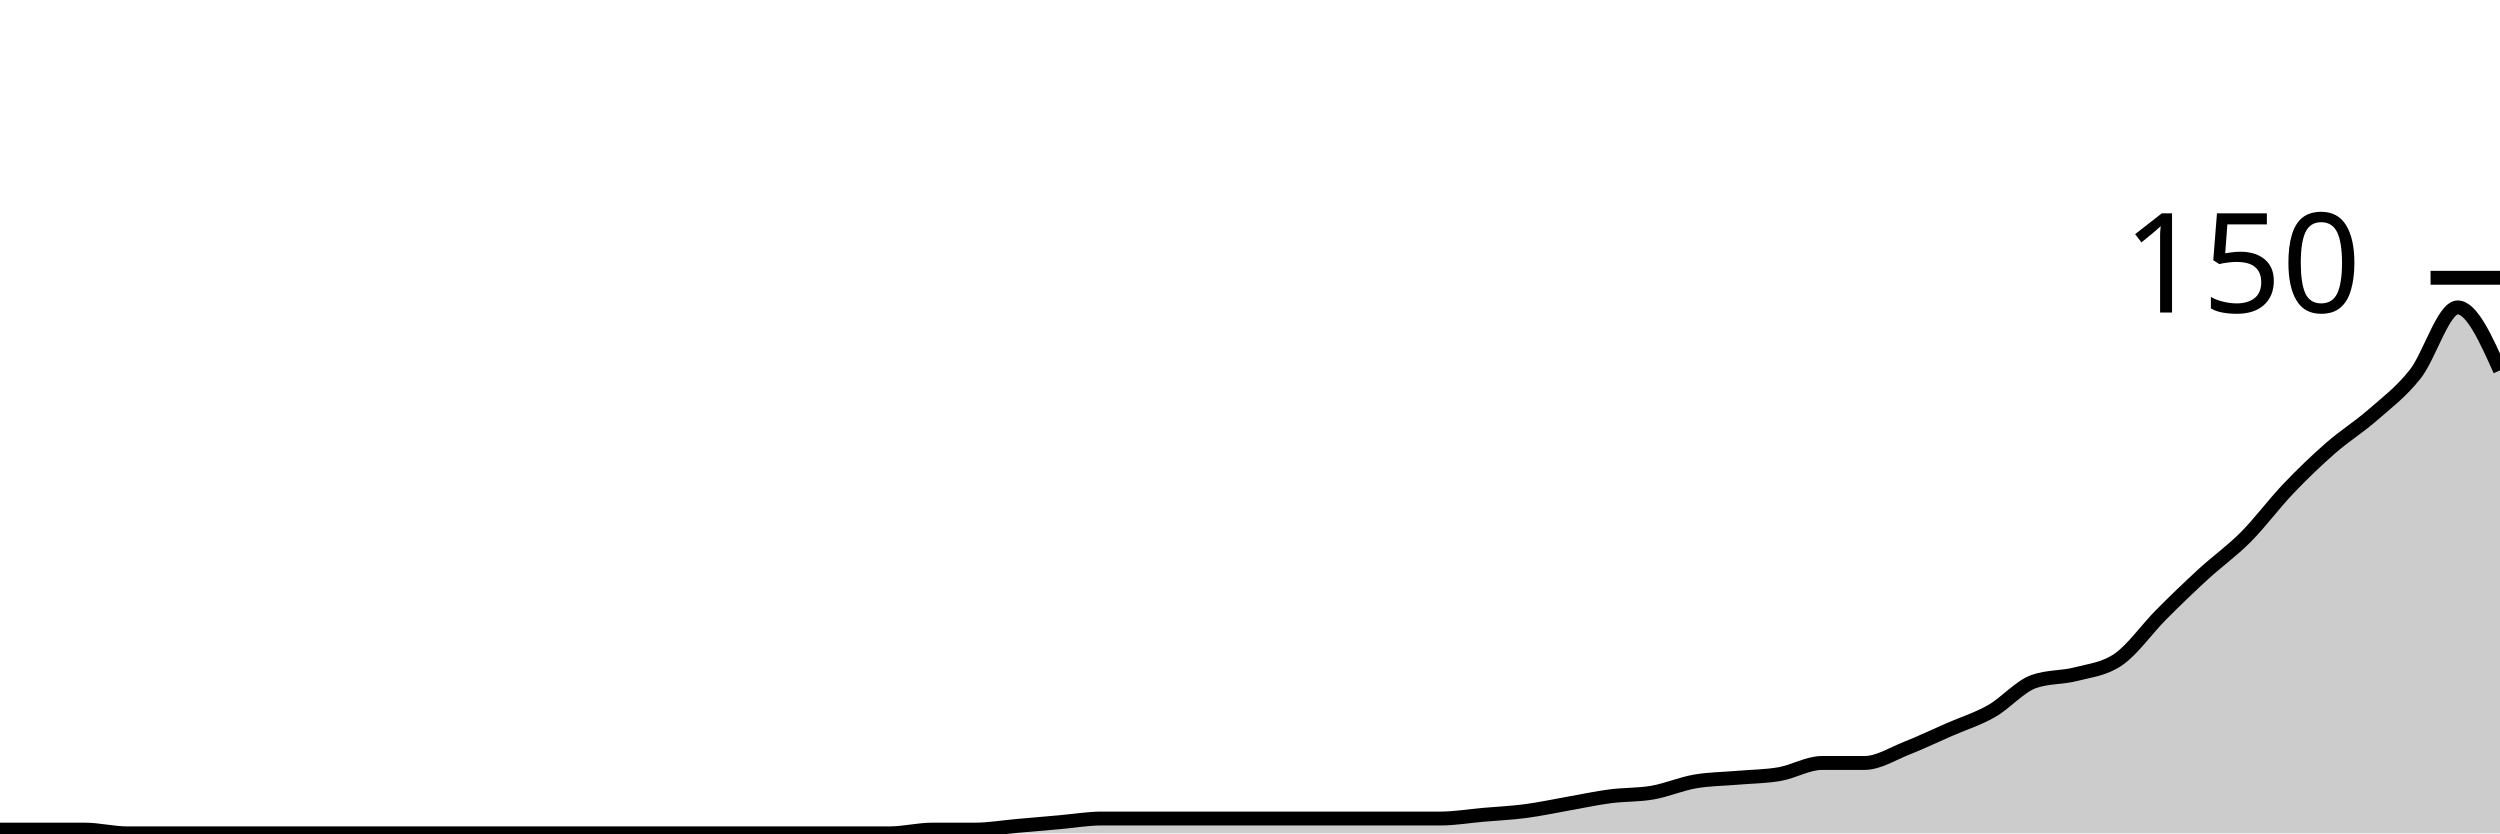
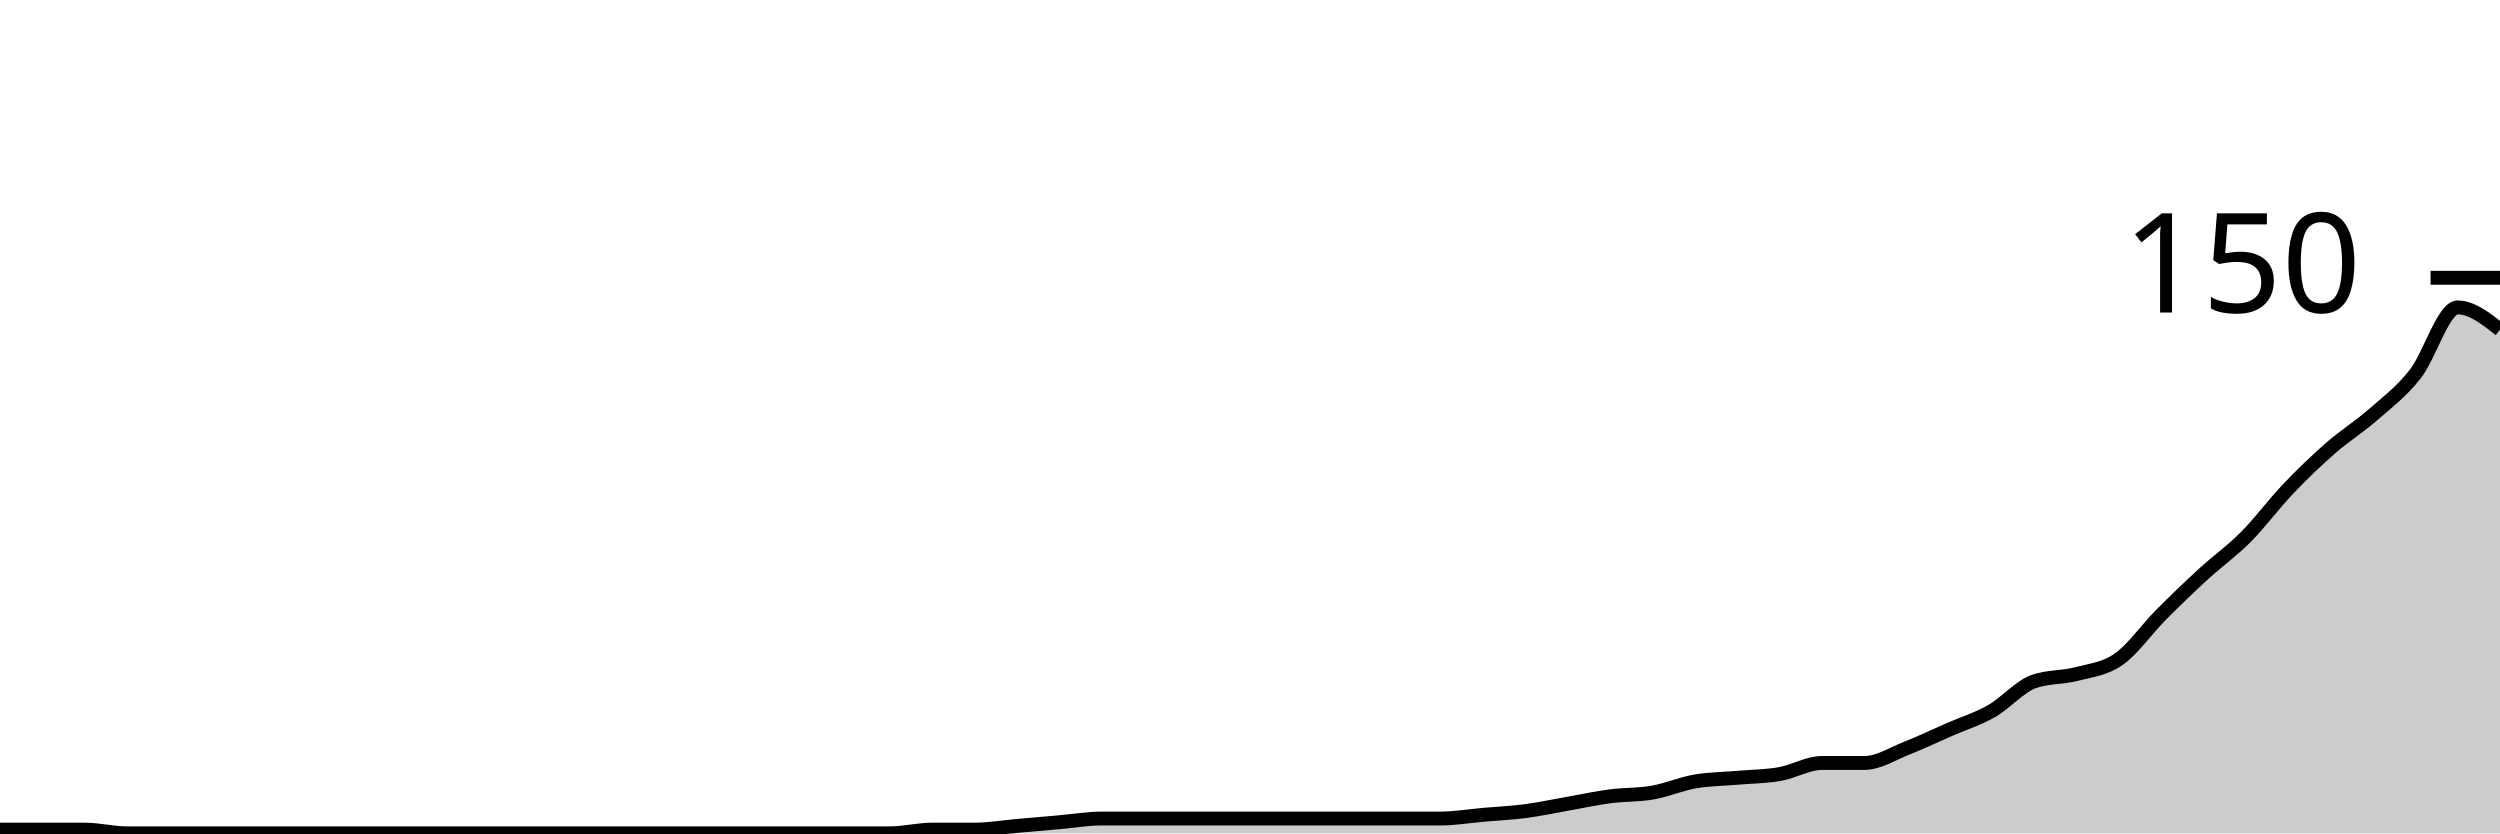
<svg xmlns="http://www.w3.org/2000/svg" viewBox="0 0 180 60">
  <g transform="translate(0,20)">
-     <path class="area" fill="rgba(0, 0, 0, 0.2)" d="M0,39.733C1.017,39.733,2.034,39.733,3.051,39.733C4.068,39.733,5.085,39.733,6.102,39.733C7.119,39.733,8.136,40,9.153,40C10.169,40,11.186,40,12.203,40C13.22,40,14.237,40,15.254,40C16.271,40,17.288,40,18.305,40C19.322,40,20.339,40,21.356,40C22.373,40,23.39,40,24.407,40C25.424,40,26.441,40,27.458,40C28.475,40,29.492,40,30.508,40C31.525,40,32.542,40,33.559,40C34.576,40,35.593,40,36.61,40C37.627,40,38.644,40,39.661,40C40.678,40,41.695,40,42.712,40C43.729,40,44.746,40,45.763,40C46.78,40,47.797,40,48.814,40C49.831,40,50.847,40,51.864,40C52.881,40,53.898,40,54.915,40C55.932,40,56.949,40,57.966,40C58.983,40,60,40,61.017,40C62.034,40,63.051,40,64.068,40C65.085,40,66.102,39.733,67.119,39.733C68.136,39.733,69.153,39.733,70.169,39.733C71.186,39.733,72.203,39.556,73.22,39.467C74.237,39.378,75.254,39.289,76.271,39.2C77.288,39.111,78.305,38.933,79.322,38.933C80.339,38.933,81.356,38.933,82.373,38.933C83.39,38.933,84.407,38.933,85.424,38.933C86.441,38.933,87.458,38.933,88.475,38.933C89.492,38.933,90.508,38.933,91.525,38.933C92.542,38.933,93.559,38.933,94.576,38.933C95.593,38.933,96.61,38.933,97.627,38.933C98.644,38.933,99.661,38.933,100.678,38.933C101.695,38.933,102.712,38.933,103.729,38.933C104.746,38.933,105.763,38.756,106.78,38.667C107.797,38.578,108.814,38.533,109.831,38.4C110.847,38.267,111.864,38.044,112.881,37.867C113.898,37.689,114.915,37.467,115.932,37.333C116.949,37.2,117.966,37.244,118.983,37.067C120,36.889,121.017,36.444,122.034,36.267C123.051,36.089,124.068,36.089,125.085,36C126.102,35.911,127.119,35.911,128.136,35.733C129.153,35.556,130.169,34.933,131.186,34.933C132.203,34.933,133.22,34.933,134.237,34.933C135.254,34.933,136.271,34.267,137.288,33.867C138.305,33.467,139.322,32.978,140.339,32.533C141.356,32.089,142.373,31.778,143.39,31.2C144.407,30.622,145.424,29.422,146.441,29.067C147.458,28.711,148.475,28.8,149.492,28.533C150.508,28.267,151.525,28.178,152.542,27.467C153.559,26.756,154.576,25.289,155.593,24.267C156.61,23.244,157.627,22.267,158.644,21.333C159.661,20.4,160.678,19.689,161.695,18.667C162.712,17.644,163.729,16.267,164.746,15.2C165.763,14.133,166.78,13.156,167.797,12.267C168.814,11.378,169.831,10.756,170.847,9.867C171.864,8.978,172.881,8.222,173.898,6.933C174.915,5.644,175.932,2.133,176.949,2.133C177.966,2.133,178.983,4.4,180,6.667L180,40C178.983,40,177.966,40,176.949,40C175.932,40,174.915,40,173.898,40C172.881,40,171.864,40,170.847,40C169.831,40,168.814,40,167.797,40C166.78,40,165.763,40,164.746,40C163.729,40,162.712,40,161.695,40C160.678,40,159.661,40,158.644,40C157.627,40,156.61,40,155.593,40C154.576,40,153.559,40,152.542,40C151.525,40,150.508,40,149.492,40C148.475,40,147.458,40,146.441,40C145.424,40,144.407,40,143.39,40C142.373,40,141.356,40,140.339,40C139.322,40,138.305,40,137.288,40C136.271,40,135.254,40,134.237,40C133.22,40,132.203,40,131.186,40C130.169,40,129.153,40,128.136,40C127.119,40,126.102,40,125.085,40C124.068,40,123.051,40,122.034,40C121.017,40,120,40,118.983,40C117.966,40,116.949,40,115.932,40C114.915,40,113.898,40,112.881,40C111.864,40,110.847,40,109.831,40C108.814,40,107.797,40,106.78,40C105.763,40,104.746,40,103.729,40C102.712,40,101.695,40,100.678,40C99.661,40,98.644,40,97.627,40C96.61,40,95.593,40,94.576,40C93.559,40,92.542,40,91.525,40C90.508,40,89.492,40,88.475,40C87.458,40,86.441,40,85.424,40C84.407,40,83.39,40,82.373,40C81.356,40,80.339,40,79.322,40C78.305,40,77.288,40,76.271,40C75.254,40,74.237,40,73.22,40C72.203,40,71.186,40,70.169,40C69.153,40,68.136,40,67.119,40C66.102,40,65.085,40,64.068,40C63.051,40,62.034,40,61.017,40C60,40,58.983,40,57.966,40C56.949,40,55.932,40,54.915,40C53.898,40,52.881,40,51.864,40C50.847,40,49.831,40,48.814,40C47.797,40,46.78,40,45.763,40C44.746,40,43.729,40,42.712,40C41.695,40,40.678,40,39.661,40C38.644,40,37.627,40,36.61,40C35.593,40,34.576,40,33.559,40C32.542,40,31.525,40,30.508,40C29.492,40,28.475,40,27.458,40C26.441,40,25.424,40,24.407,40C23.39,40,22.373,40,21.356,40C20.339,40,19.322,40,18.305,40C17.288,40,16.271,40,15.254,40C14.237,40,13.22,40,12.203,40C11.186,40,10.169,40,9.153,40C8.136,40,7.119,40,6.102,40C5.085,40,4.068,40,3.051,40C2.034,40,1.017,40,0,40Z" />
-     <path class="line" stroke="black" fill="none" d="M0,39.733C1.017,39.733,2.034,39.733,3.051,39.733C4.068,39.733,5.085,39.733,6.102,39.733C7.119,39.733,8.136,40,9.153,40C10.169,40,11.186,40,12.203,40C13.22,40,14.237,40,15.254,40C16.271,40,17.288,40,18.305,40C19.322,40,20.339,40,21.356,40C22.373,40,23.39,40,24.407,40C25.424,40,26.441,40,27.458,40C28.475,40,29.492,40,30.508,40C31.525,40,32.542,40,33.559,40C34.576,40,35.593,40,36.61,40C37.627,40,38.644,40,39.661,40C40.678,40,41.695,40,42.712,40C43.729,40,44.746,40,45.763,40C46.78,40,47.797,40,48.814,40C49.831,40,50.847,40,51.864,40C52.881,40,53.898,40,54.915,40C55.932,40,56.949,40,57.966,40C58.983,40,60,40,61.017,40C62.034,40,63.051,40,64.068,40C65.085,40,66.102,39.733,67.119,39.733C68.136,39.733,69.153,39.733,70.169,39.733C71.186,39.733,72.203,39.556,73.22,39.467C74.237,39.378,75.254,39.289,76.271,39.2C77.288,39.111,78.305,38.933,79.322,38.933C80.339,38.933,81.356,38.933,82.373,38.933C83.39,38.933,84.407,38.933,85.424,38.933C86.441,38.933,87.458,38.933,88.475,38.933C89.492,38.933,90.508,38.933,91.525,38.933C92.542,38.933,93.559,38.933,94.576,38.933C95.593,38.933,96.61,38.933,97.627,38.933C98.644,38.933,99.661,38.933,100.678,38.933C101.695,38.933,102.712,38.933,103.729,38.933C104.746,38.933,105.763,38.756,106.78,38.667C107.797,38.578,108.814,38.533,109.831,38.4C110.847,38.267,111.864,38.044,112.881,37.867C113.898,37.689,114.915,37.467,115.932,37.333C116.949,37.2,117.966,37.244,118.983,37.067C120,36.889,121.017,36.444,122.034,36.267C123.051,36.089,124.068,36.089,125.085,36C126.102,35.911,127.119,35.911,128.136,35.733C129.153,35.556,130.169,34.933,131.186,34.933C132.203,34.933,133.22,34.933,134.237,34.933C135.254,34.933,136.271,34.267,137.288,33.867C138.305,33.467,139.322,32.978,140.339,32.533C141.356,32.089,142.373,31.778,143.39,31.2C144.407,30.622,145.424,29.422,146.441,29.067C147.458,28.711,148.475,28.8,149.492,28.533C150.508,28.267,151.525,28.178,152.542,27.467C153.559,26.756,154.576,25.289,155.593,24.267C156.61,23.244,157.627,22.267,158.644,21.333C159.661,20.4,160.678,19.689,161.695,18.667C162.712,17.644,163.729,16.267,164.746,15.2C165.763,14.133,166.78,13.156,167.797,12.267C168.814,11.378,169.831,10.756,170.847,9.867C171.864,8.978,172.881,8.222,173.898,6.933C174.915,5.644,175.932,2.133,176.949,2.133C177.966,2.133,178.983,4.4,180,6.667" />
+     <path class="area" fill="rgba(0, 0, 0, 0.2)" d="M0,39.733C1.017,39.733,2.034,39.733,3.051,39.733C4.068,39.733,5.085,39.733,6.102,39.733C7.119,39.733,8.136,40,9.153,40C10.169,40,11.186,40,12.203,40C13.22,40,14.237,40,15.254,40C16.271,40,17.288,40,18.305,40C19.322,40,20.339,40,21.356,40C22.373,40,23.39,40,24.407,40C25.424,40,26.441,40,27.458,40C28.475,40,29.492,40,30.508,40C31.525,40,32.542,40,33.559,40C34.576,40,35.593,40,36.61,40C37.627,40,38.644,40,39.661,40C40.678,40,41.695,40,42.712,40C43.729,40,44.746,40,45.763,40C46.78,40,47.797,40,48.814,40C49.831,40,50.847,40,51.864,40C52.881,40,53.898,40,54.915,40C55.932,40,56.949,40,57.966,40C58.983,40,60,40,61.017,40C62.034,40,63.051,40,64.068,40C65.085,40,66.102,39.733,67.119,39.733C68.136,39.733,69.153,39.733,70.169,39.733C71.186,39.733,72.203,39.556,73.22,39.467C74.237,39.378,75.254,39.289,76.271,39.2C77.288,39.111,78.305,38.933,79.322,38.933C80.339,38.933,81.356,38.933,82.373,38.933C83.39,38.933,84.407,38.933,85.424,38.933C86.441,38.933,87.458,38.933,88.475,38.933C89.492,38.933,90.508,38.933,91.525,38.933C92.542,38.933,93.559,38.933,94.576,38.933C95.593,38.933,96.61,38.933,97.627,38.933C98.644,38.933,99.661,38.933,100.678,38.933C101.695,38.933,102.712,38.933,103.729,38.933C104.746,38.933,105.763,38.756,106.78,38.667C107.797,38.578,108.814,38.533,109.831,38.4C110.847,38.267,111.864,38.044,112.881,37.867C113.898,37.689,114.915,37.467,115.932,37.333C116.949,37.2,117.966,37.244,118.983,37.067C120,36.889,121.017,36.444,122.034,36.267C123.051,36.089,124.068,36.089,125.085,36C126.102,35.911,127.119,35.911,128.136,35.733C129.153,35.556,130.169,34.933,131.186,34.933C132.203,34.933,133.22,34.933,134.237,34.933C135.254,34.933,136.271,34.267,137.288,33.867C138.305,33.467,139.322,32.978,140.339,32.533C141.356,32.089,142.373,31.778,143.39,31.2C144.407,30.622,145.424,29.422,146.441,29.067C147.458,28.711,148.475,28.8,149.492,28.533C150.508,28.267,151.525,28.178,152.542,27.467C153.559,26.756,154.576,25.289,155.593,24.267C156.61,23.244,157.627,22.267,158.644,21.333C159.661,20.4,160.678,19.689,161.695,18.667C162.712,17.644,163.729,16.267,164.746,15.2C165.763,14.133,166.78,13.156,167.797,12.267C168.814,11.378,169.831,10.756,170.847,9.867C171.864,8.978,172.881,8.222,173.898,6.933C174.915,5.644,175.932,2.133,176.949,2.133C177.966,2.133,178.983,2.933,180,3.733L180,40C178.983,40,177.966,40,176.949,40C175.932,40,174.915,40,173.898,40C172.881,40,171.864,40,170.847,40C169.831,40,168.814,40,167.797,40C166.78,40,165.763,40,164.746,40C163.729,40,162.712,40,161.695,40C160.678,40,159.661,40,158.644,40C157.627,40,156.61,40,155.593,40C154.576,40,153.559,40,152.542,40C151.525,40,150.508,40,149.492,40C148.475,40,147.458,40,146.441,40C145.424,40,144.407,40,143.39,40C142.373,40,141.356,40,140.339,40C139.322,40,138.305,40,137.288,40C136.271,40,135.254,40,134.237,40C133.22,40,132.203,40,131.186,40C130.169,40,129.153,40,128.136,40C127.119,40,126.102,40,125.085,40C124.068,40,123.051,40,122.034,40C121.017,40,120,40,118.983,40C117.966,40,116.949,40,115.932,40C114.915,40,113.898,40,112.881,40C111.864,40,110.847,40,109.831,40C108.814,40,107.797,40,106.78,40C105.763,40,104.746,40,103.729,40C102.712,40,101.695,40,100.678,40C99.661,40,98.644,40,97.627,40C96.61,40,95.593,40,94.576,40C93.559,40,92.542,40,91.525,40C90.508,40,89.492,40,88.475,40C87.458,40,86.441,40,85.424,40C84.407,40,83.39,40,82.373,40C81.356,40,80.339,40,79.322,40C78.305,40,77.288,40,76.271,40C75.254,40,74.237,40,73.22,40C72.203,40,71.186,40,70.169,40C69.153,40,68.136,40,67.119,40C66.102,40,65.085,40,64.068,40C63.051,40,62.034,40,61.017,40C60,40,58.983,40,57.966,40C56.949,40,55.932,40,54.915,40C53.898,40,52.881,40,51.864,40C50.847,40,49.831,40,48.814,40C47.797,40,46.78,40,45.763,40C44.746,40,43.729,40,42.712,40C41.695,40,40.678,40,39.661,40C38.644,40,37.627,40,36.61,40C35.593,40,34.576,40,33.559,40C32.542,40,31.525,40,30.508,40C29.492,40,28.475,40,27.458,40C26.441,40,25.424,40,24.407,40C23.39,40,22.373,40,21.356,40C20.339,40,19.322,40,18.305,40C17.288,40,16.271,40,15.254,40C14.237,40,13.22,40,12.203,40C11.186,40,10.169,40,9.153,40C8.136,40,7.119,40,6.102,40C5.085,40,4.068,40,3.051,40C2.034,40,1.017,40,0,40Z" />
+     <path class="line" stroke="black" fill="none" d="M0,39.733C1.017,39.733,2.034,39.733,3.051,39.733C4.068,39.733,5.085,39.733,6.102,39.733C7.119,39.733,8.136,40,9.153,40C10.169,40,11.186,40,12.203,40C13.22,40,14.237,40,15.254,40C16.271,40,17.288,40,18.305,40C19.322,40,20.339,40,21.356,40C22.373,40,23.39,40,24.407,40C25.424,40,26.441,40,27.458,40C28.475,40,29.492,40,30.508,40C31.525,40,32.542,40,33.559,40C34.576,40,35.593,40,36.61,40C37.627,40,38.644,40,39.661,40C40.678,40,41.695,40,42.712,40C43.729,40,44.746,40,45.763,40C46.78,40,47.797,40,48.814,40C49.831,40,50.847,40,51.864,40C52.881,40,53.898,40,54.915,40C55.932,40,56.949,40,57.966,40C58.983,40,60,40,61.017,40C62.034,40,63.051,40,64.068,40C65.085,40,66.102,39.733,67.119,39.733C68.136,39.733,69.153,39.733,70.169,39.733C71.186,39.733,72.203,39.556,73.22,39.467C74.237,39.378,75.254,39.289,76.271,39.2C77.288,39.111,78.305,38.933,79.322,38.933C80.339,38.933,81.356,38.933,82.373,38.933C83.39,38.933,84.407,38.933,85.424,38.933C86.441,38.933,87.458,38.933,88.475,38.933C89.492,38.933,90.508,38.933,91.525,38.933C92.542,38.933,93.559,38.933,94.576,38.933C95.593,38.933,96.61,38.933,97.627,38.933C98.644,38.933,99.661,38.933,100.678,38.933C101.695,38.933,102.712,38.933,103.729,38.933C104.746,38.933,105.763,38.756,106.78,38.667C107.797,38.578,108.814,38.533,109.831,38.4C110.847,38.267,111.864,38.044,112.881,37.867C113.898,37.689,114.915,37.467,115.932,37.333C116.949,37.2,117.966,37.244,118.983,37.067C120,36.889,121.017,36.444,122.034,36.267C123.051,36.089,124.068,36.089,125.085,36C126.102,35.911,127.119,35.911,128.136,35.733C129.153,35.556,130.169,34.933,131.186,34.933C132.203,34.933,133.22,34.933,134.237,34.933C135.254,34.933,136.271,34.267,137.288,33.867C138.305,33.467,139.322,32.978,140.339,32.533C141.356,32.089,142.373,31.778,143.39,31.2C144.407,30.622,145.424,29.422,146.441,29.067C147.458,28.711,148.475,28.8,149.492,28.533C150.508,28.267,151.525,28.178,152.542,27.467C153.559,26.756,154.576,25.289,155.593,24.267C156.61,23.244,157.627,22.267,158.644,21.333C159.661,20.4,160.678,19.689,161.695,18.667C162.712,17.644,163.729,16.267,164.746,15.2C165.763,14.133,166.78,13.156,167.797,12.267C168.814,11.378,169.831,10.756,170.847,9.867C171.864,8.978,172.881,8.222,173.898,6.933C174.915,5.644,175.932,2.133,176.949,2.133C177.966,2.133,178.983,2.933,180,3.733" />
    <path class="axis-ceiling" stroke-width="1" stroke="black" fill="none" d="M175,0L180,0" />
    <text class="axis-ceiling-label" font-family="sans-serif" text-anchor="end" font-size="10px" x="170" y="2.5">150</text>
  </g>
</svg>
